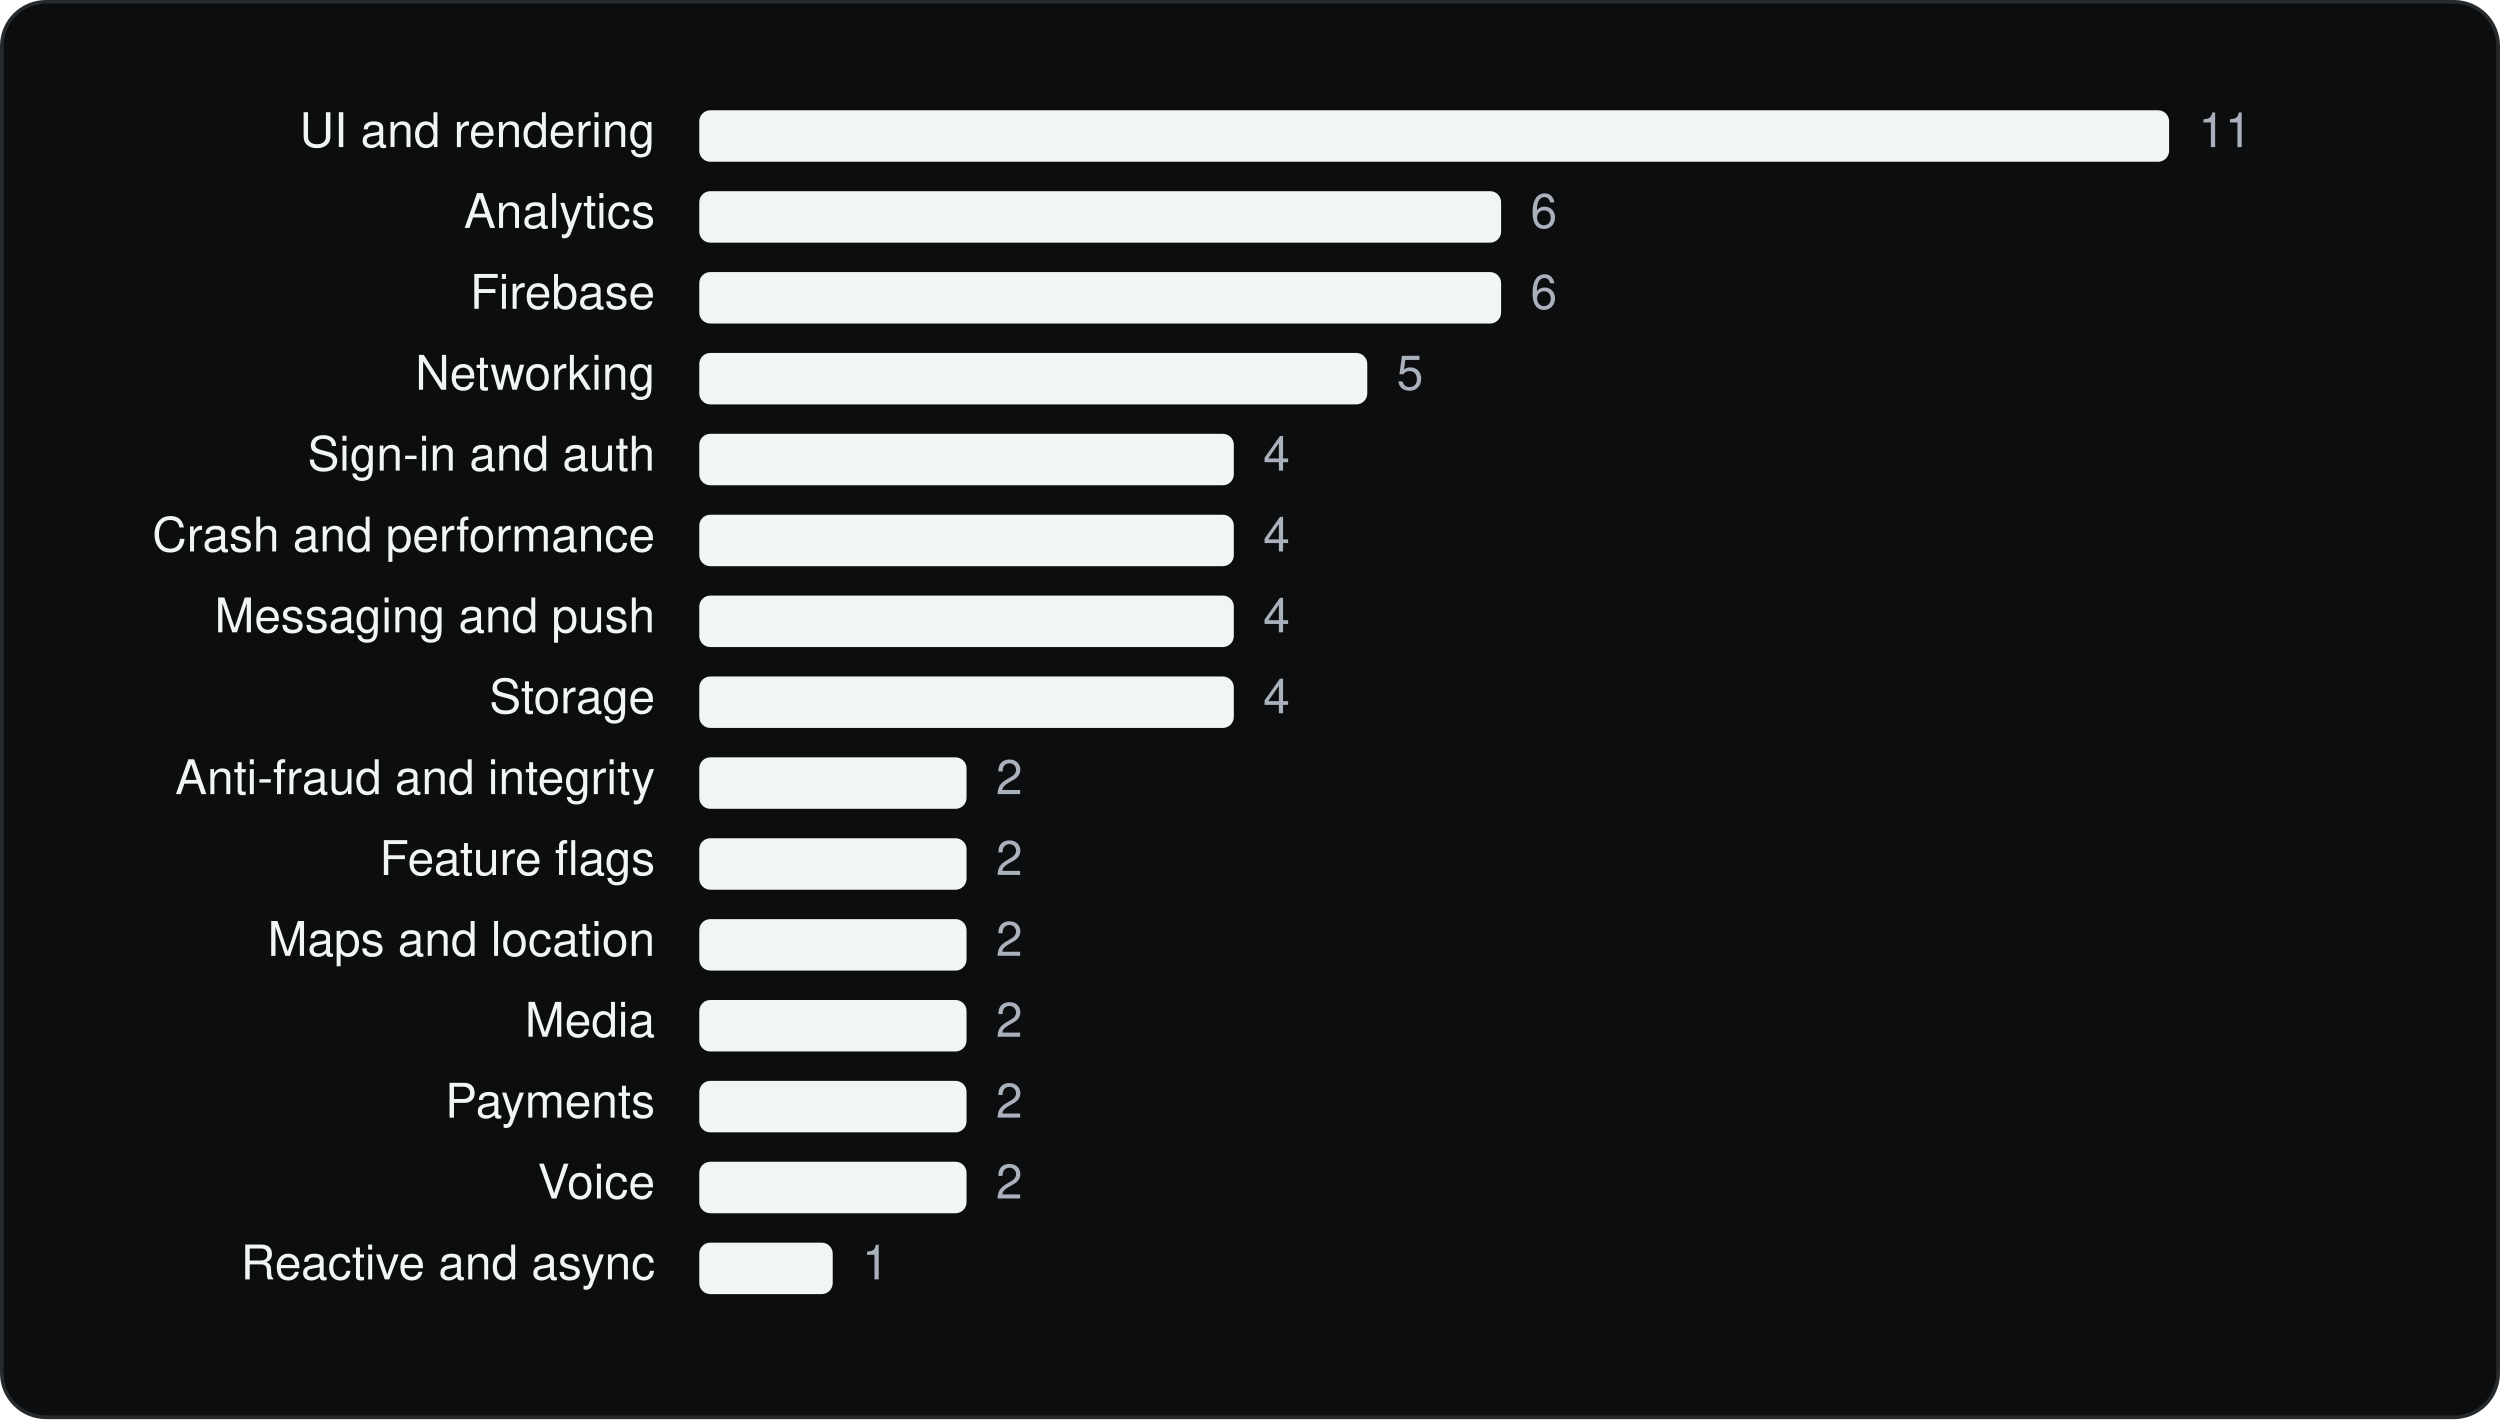
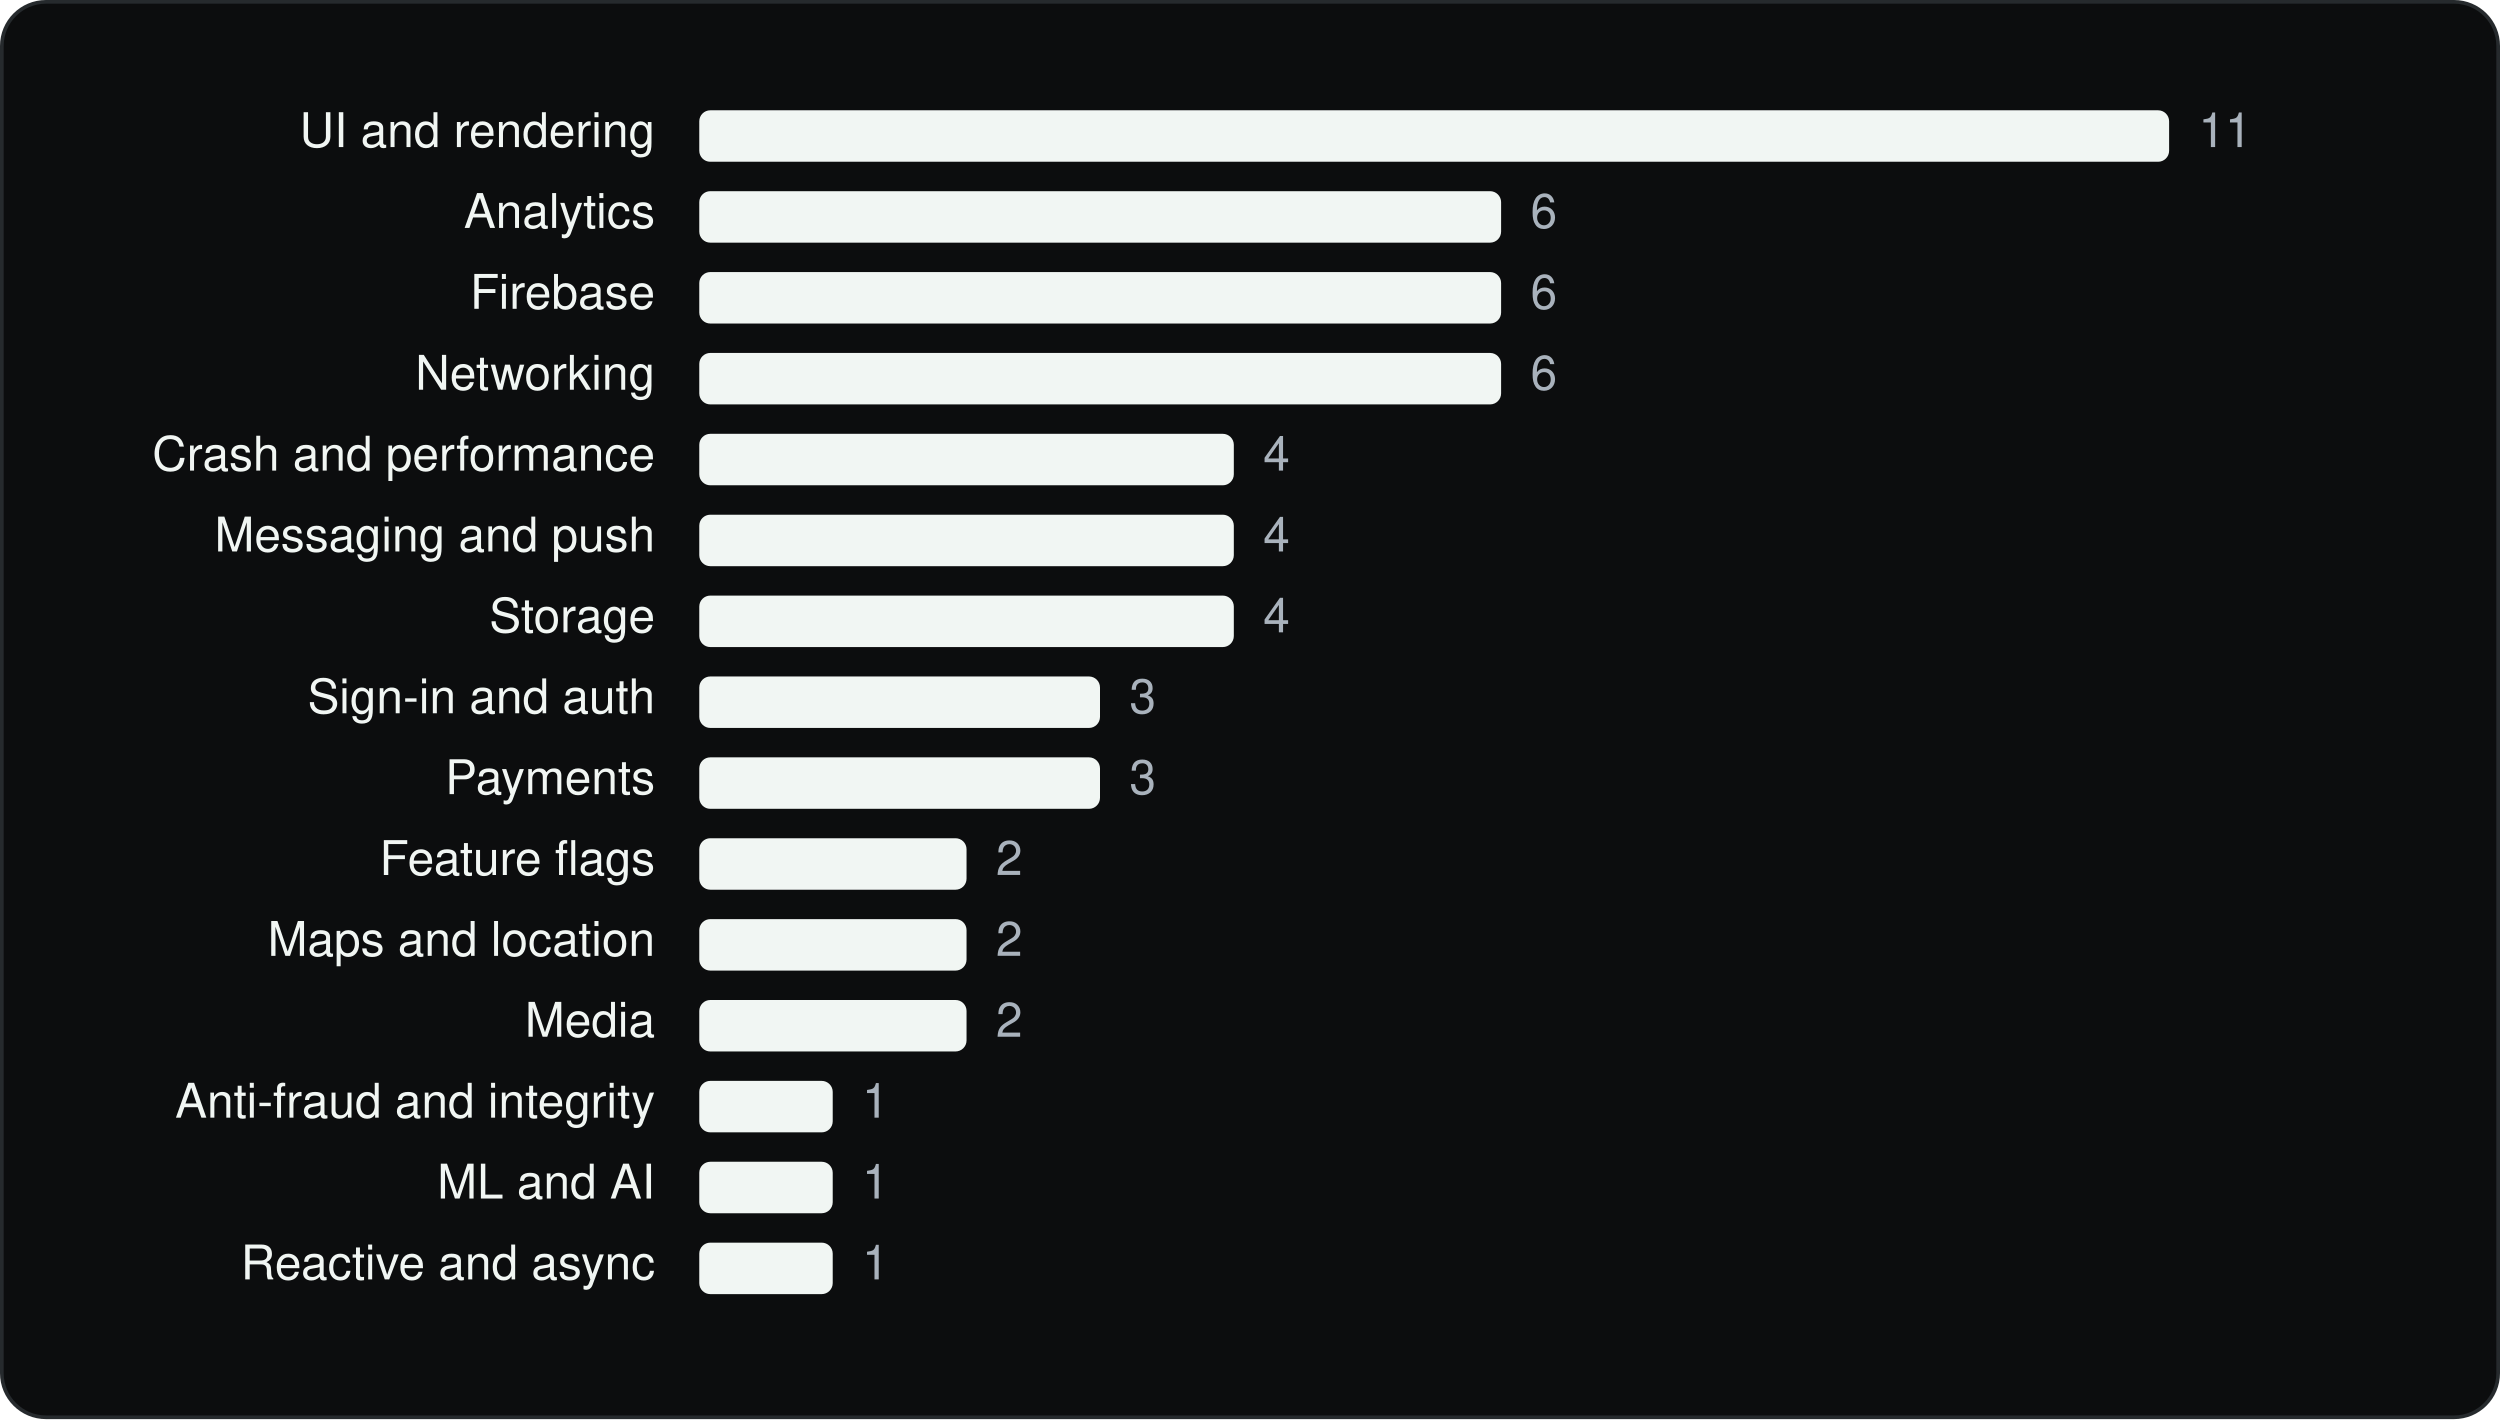
<svg xmlns="http://www.w3.org/2000/svg" viewBox="0 0 680 386" width="680" height="386" role="img" aria-label="SpaceX Super Intelligence SDKs by category" font-family="Geist, -apple-system, BlinkMacSystemFont, 'Segoe UI', Helvetica, Arial, sans-serif">
  <rect x="0.5" y="0.5" width="679" height="385" rx="12" fill="#0C0D0E" stroke="#262A2D" />
  <g transform="translate(20 20)">
    <text x="158.18" y="20" font-size="13" text-anchor="end" fill="#F1F6F3">UI and rendering</text>
    <rect x="170.2" y="10" width="399.8" height="14" rx="3" fill="#F1F6F3" />
    <text x="578.0" y="20" font-size="13" fill="#A9B2BC">11</text>
    <text x="158.18" y="42" font-size="13" text-anchor="end" fill="#F1F6F3">Analytics</text>
    <rect x="170.2" y="32" width="218.1" height="14" rx="3" fill="#F1F6F3" />
    <text x="396.3" y="42" font-size="13" fill="#A9B2BC">6</text>
    <text x="158.18" y="64" font-size="13" text-anchor="end" fill="#F1F6F3">Firebase</text>
    <rect x="170.2" y="54" width="218.1" height="14" rx="3" fill="#F1F6F3" />
    <text x="396.3" y="64" font-size="13" fill="#A9B2BC">6</text>
    <text x="158.18" y="86" font-size="13" text-anchor="end" fill="#F1F6F3">Networking</text>
-     <rect x="170.2" y="76" width="181.7" height="14" rx="3" fill="#F1F6F3" />
-     <text x="359.9" y="86" font-size="13" fill="#A9B2BC">5</text>
-     <text x="158.18" y="108" font-size="13" text-anchor="end" fill="#F1F6F3">Sign-in and auth</text>
+     <rect x="170.2" y="76" width="218.1" height="14" rx="3" fill="#F1F6F3" />
+     <text x="396.3" y="86" font-size="13" fill="#A9B2BC">6</text>
+     <text x="158.18" y="108" font-size="13" text-anchor="end" fill="#F1F6F3">Crash and performance</text>
    <rect x="170.2" y="98" width="145.4" height="14" rx="3" fill="#F1F6F3" />
    <text x="323.6" y="108" font-size="13" fill="#A9B2BC">4</text>
-     <text x="158.18" y="130" font-size="13" text-anchor="end" fill="#F1F6F3">Crash and performance</text>
+     <text x="158.18" y="130" font-size="13" text-anchor="end" fill="#F1F6F3">Messaging and push</text>
    <rect x="170.2" y="120" width="145.4" height="14" rx="3" fill="#F1F6F3" />
    <text x="323.6" y="130" font-size="13" fill="#A9B2BC">4</text>
-     <text x="158.18" y="152" font-size="13" text-anchor="end" fill="#F1F6F3">Messaging and push</text>
+     <text x="158.18" y="152" font-size="13" text-anchor="end" fill="#F1F6F3">Storage</text>
    <rect x="170.2" y="142" width="145.4" height="14" rx="3" fill="#F1F6F3" />
    <text x="323.6" y="152" font-size="13" fill="#A9B2BC">4</text>
-     <text x="158.18" y="174" font-size="13" text-anchor="end" fill="#F1F6F3">Storage</text>
-     <rect x="170.2" y="164" width="145.4" height="14" rx="3" fill="#F1F6F3" />
-     <text x="323.6" y="174" font-size="13" fill="#A9B2BC">4</text>
-     <text x="158.18" y="196" font-size="13" text-anchor="end" fill="#F1F6F3">Anti-fraud and integrity</text>
-     <rect x="170.2" y="186" width="72.7" height="14" rx="3" fill="#F1F6F3" />
-     <text x="250.9" y="196" font-size="13" fill="#A9B2BC">2</text>
+     <text x="158.18" y="174" font-size="13" text-anchor="end" fill="#F1F6F3">Sign-in and auth</text>
+     <rect x="170.2" y="164" width="109.0" height="14" rx="3" fill="#F1F6F3" />
+     <text x="287.2" y="174" font-size="13" fill="#A9B2BC">3</text>
+     <text x="158.18" y="196" font-size="13" text-anchor="end" fill="#F1F6F3">Payments</text>
+     <rect x="170.2" y="186" width="109.0" height="14" rx="3" fill="#F1F6F3" />
+     <text x="287.2" y="196" font-size="13" fill="#A9B2BC">3</text>
    <text x="158.18" y="218" font-size="13" text-anchor="end" fill="#F1F6F3">Feature flags</text>
    <rect x="170.2" y="208" width="72.7" height="14" rx="3" fill="#F1F6F3" />
    <text x="250.9" y="218" font-size="13" fill="#A9B2BC">2</text>
    <text x="158.18" y="240" font-size="13" text-anchor="end" fill="#F1F6F3">Maps and location</text>
    <rect x="170.2" y="230" width="72.7" height="14" rx="3" fill="#F1F6F3" />
    <text x="250.9" y="240" font-size="13" fill="#A9B2BC">2</text>
    <text x="158.18" y="262" font-size="13" text-anchor="end" fill="#F1F6F3">Media</text>
    <rect x="170.2" y="252" width="72.7" height="14" rx="3" fill="#F1F6F3" />
    <text x="250.9" y="262" font-size="13" fill="#A9B2BC">2</text>
-     <text x="158.18" y="284" font-size="13" text-anchor="end" fill="#F1F6F3">Payments</text>
-     <rect x="170.2" y="274" width="72.7" height="14" rx="3" fill="#F1F6F3" />
-     <text x="250.9" y="284" font-size="13" fill="#A9B2BC">2</text>
-     <text x="158.18" y="306" font-size="13" text-anchor="end" fill="#F1F6F3">Voice</text>
-     <rect x="170.2" y="296" width="72.7" height="14" rx="3" fill="#F1F6F3" />
-     <text x="250.9" y="306" font-size="13" fill="#A9B2BC">2</text>
+     <text x="158.18" y="284" font-size="13" text-anchor="end" fill="#F1F6F3">Anti-fraud and integrity</text>
+     <rect x="170.2" y="274" width="36.3" height="14" rx="3" fill="#F1F6F3" />
+     <text x="214.5" y="284" font-size="13" fill="#A9B2BC">1</text>
+     <text x="158.18" y="306" font-size="13" text-anchor="end" fill="#F1F6F3">ML and AI</text>
+     <rect x="170.2" y="296" width="36.3" height="14" rx="3" fill="#F1F6F3" />
+     <text x="214.5" y="306" font-size="13" fill="#A9B2BC">1</text>
    <text x="158.18" y="328" font-size="13" text-anchor="end" fill="#F1F6F3">Reactive and async</text>
    <rect x="170.2" y="318" width="36.3" height="14" rx="3" fill="#F1F6F3" />
    <text x="214.5" y="328" font-size="13" fill="#A9B2BC">1</text>
  </g>
</svg>
